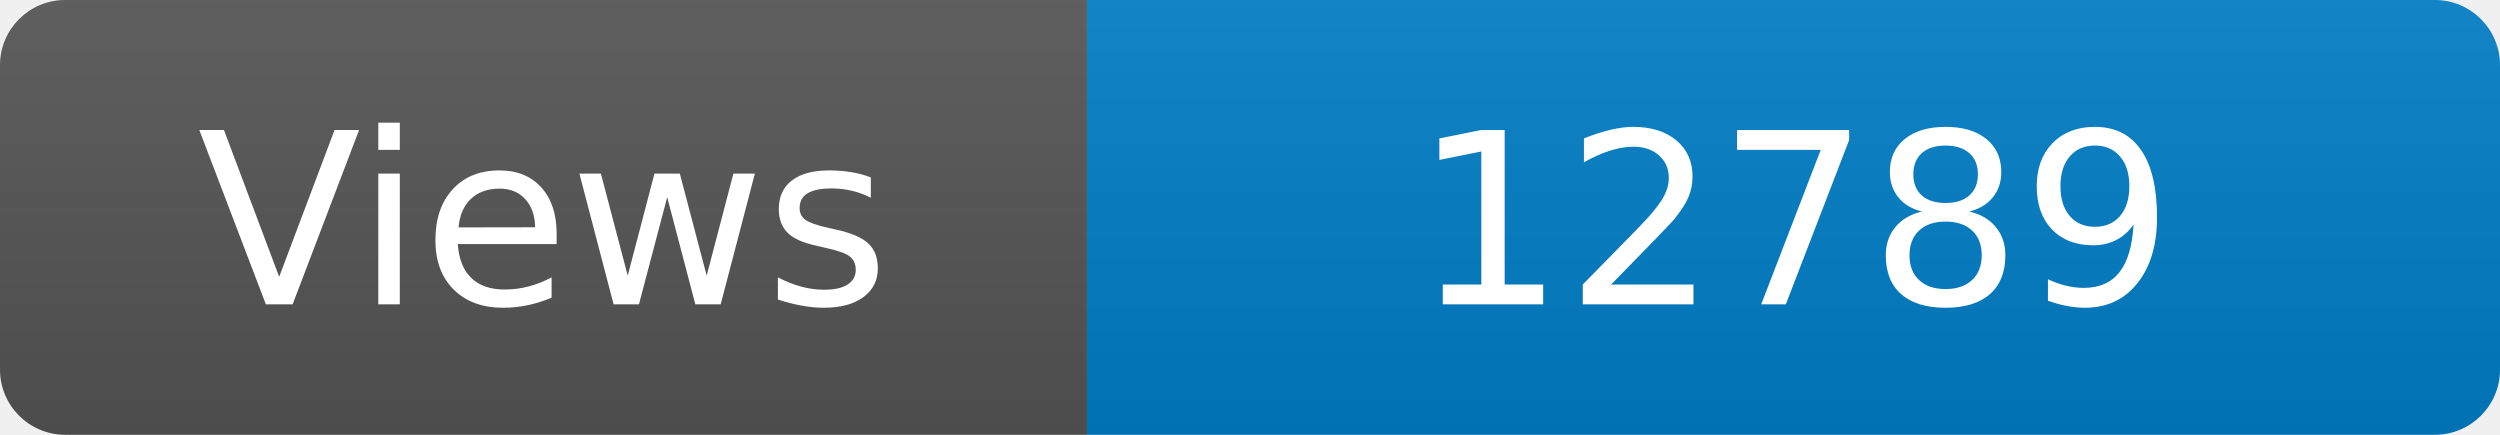
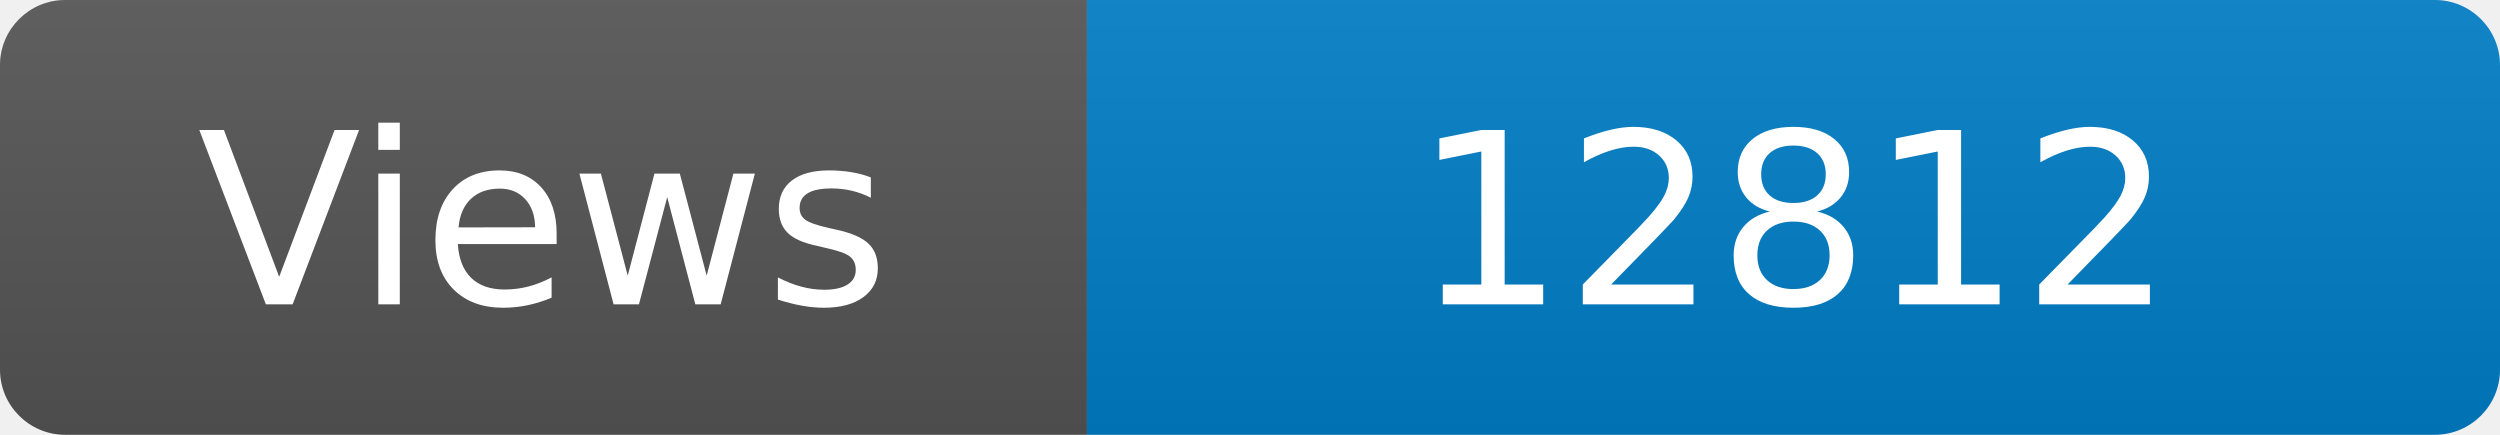
<svg xmlns="http://www.w3.org/2000/svg" width="115" height="20" role="img" aria-label="Maintained?: yes">
  <linearGradient id="s" x2="0" y2="100%">
    <stop offset="0" stop-color="#bbb" stop-opacity=".1" />
    <stop offset="1" stop-opacity=".1" />
  </linearGradient>
  <clipPath id="r">
    <rect width="115" height="20" rx="3" fill="#fff" />
  </clipPath>
  <g clip-path="url(#r)">
    <rect width="50" height="20" fill="#555" />
    <rect x="50" width="160" height="20" fill="#007ec6" />
    <rect width="115" height="20" fill="url(#s)" />
  </g>
  <g fill="#fff" text-anchor="middle" font-family="Verdana,Geneva,DejaVu Sans,sans-serif" font-size="110">
    <text x="250" y="140" transform="scale(.1)" fill="#fff">Views</text>
-     <text x="825" y="140" transform="scale(.1)" fill="#fff">12789</text>
+     <text x="825" y="140" transform="scale(.1)" fill="#fff">12812</text>
  </g>
</svg>
